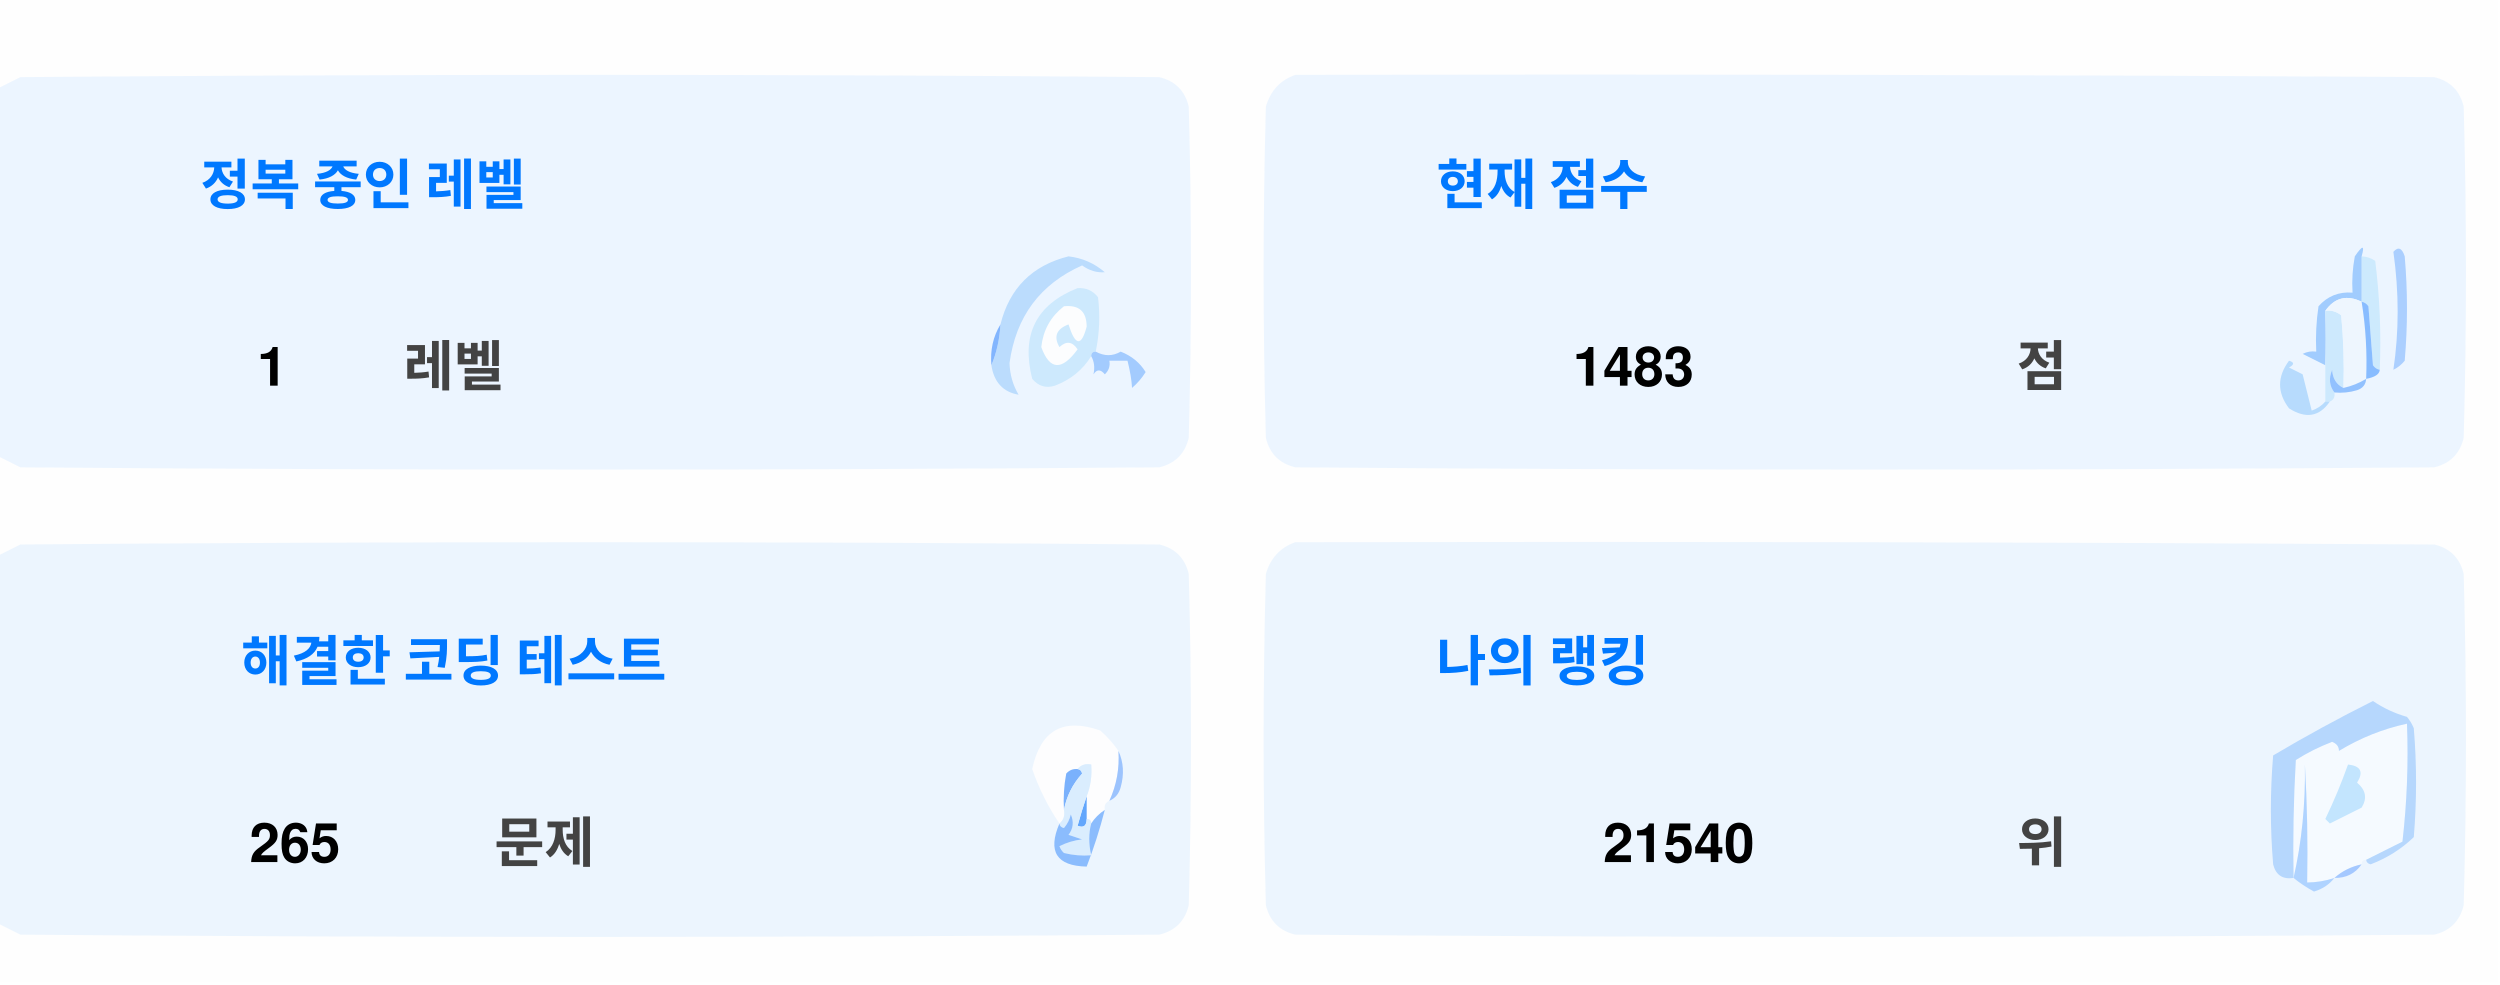
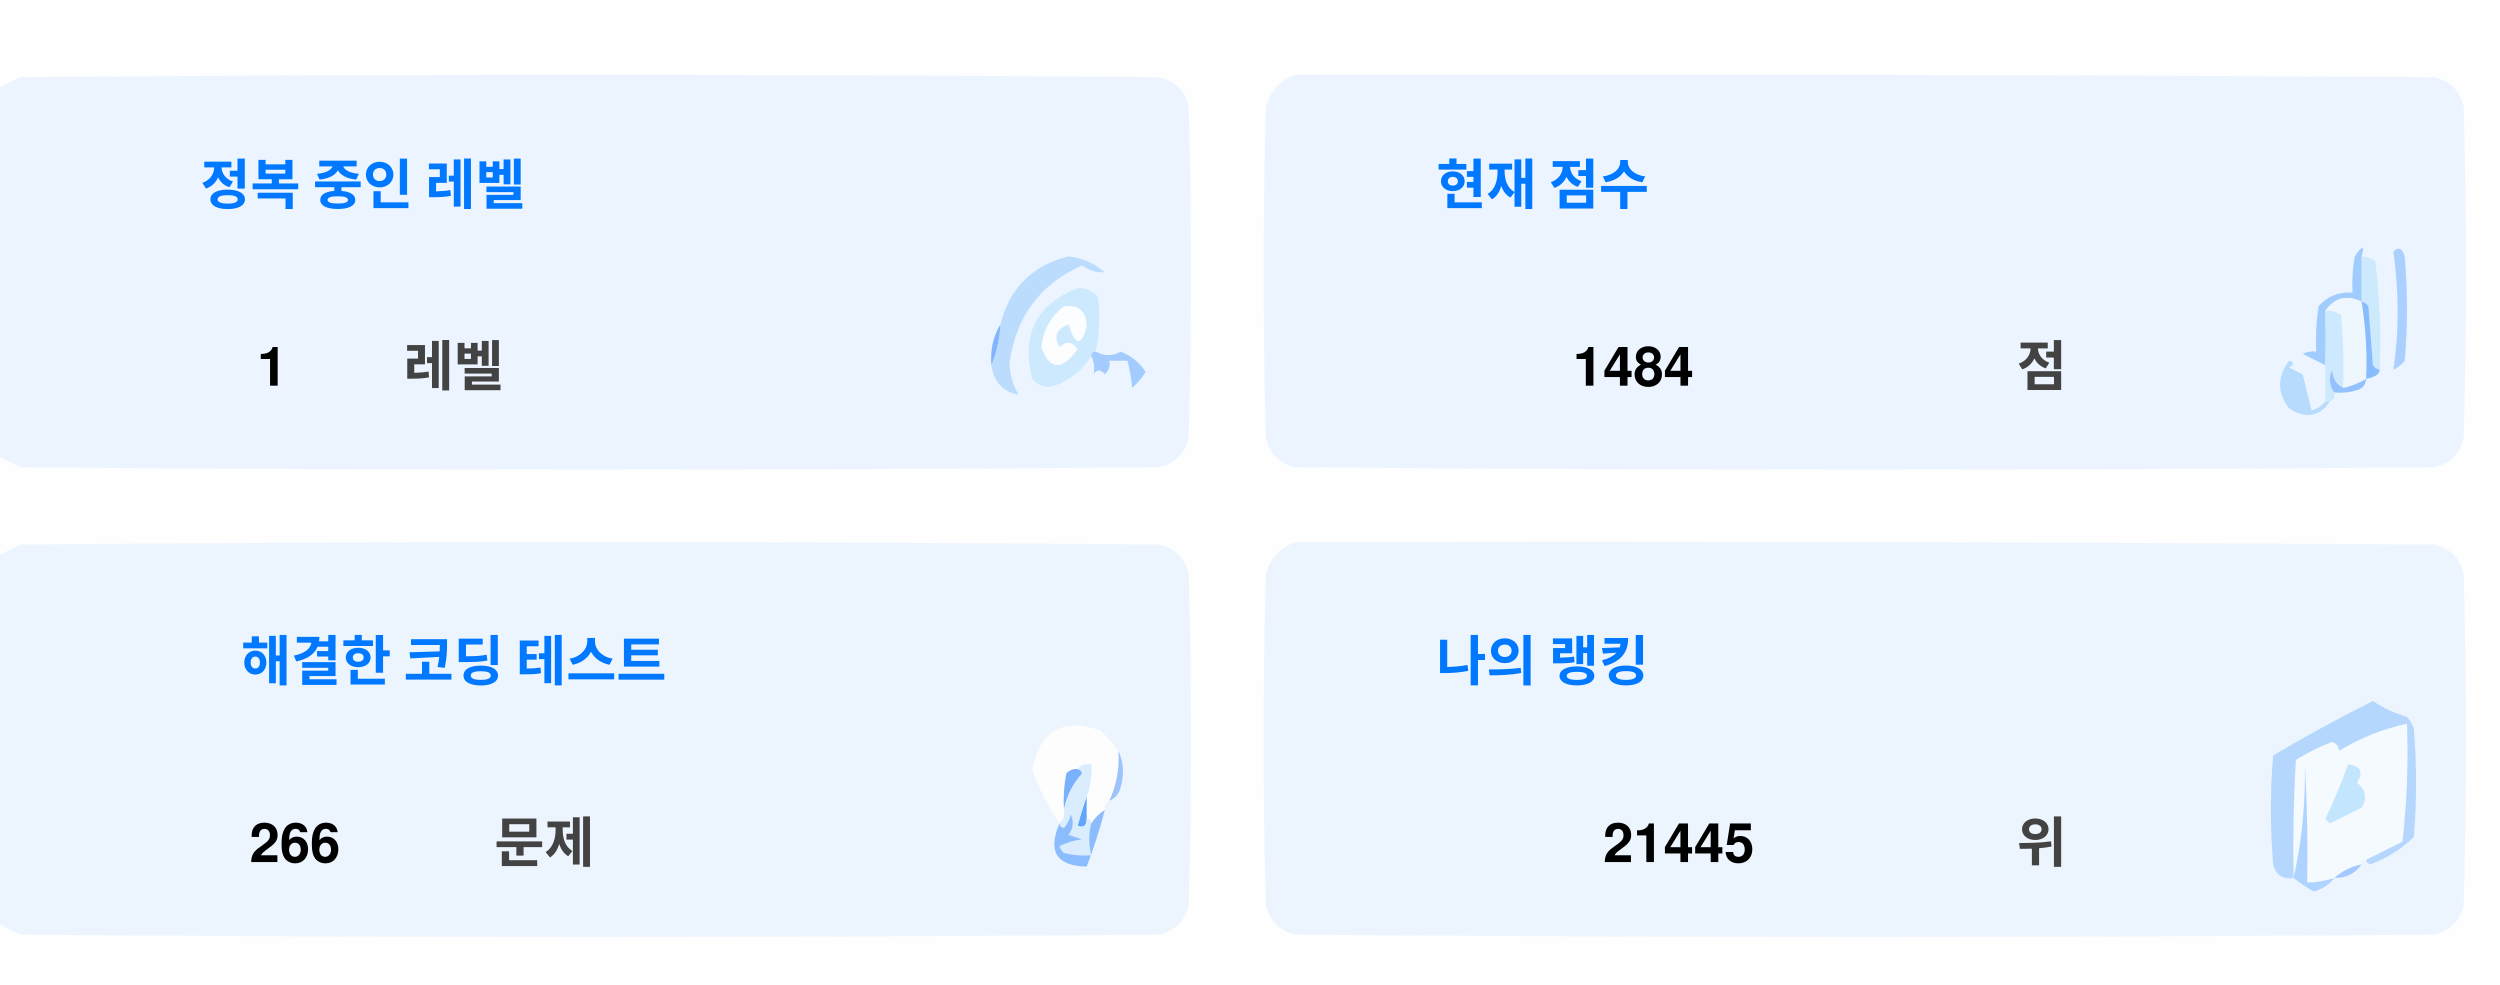
<svg xmlns="http://www.w3.org/2000/svg" version="1.1" width="551px" height="217px" style="shape-rendering:geometricPrecision; text-rendering:geometricPrecision; image-rendering:optimizeQuality; fill-rule:evenodd; clip-rule:evenodd">
  <style>.title {fill: #434343;font-size: 1rem;line-height: 1.5rem;font-weight: bold;font-family: -apple-system, BlinkMacSystemFont, Segoe UI, Helvetica, Arial, sans-serif, Apple Color Emoji, Segoe UI Emoji;}.desc {fill: #434343;font-size: 2.5rem;font-weight: bold;line-height: 1.5rem;font-family: -apple-system, BlinkMacSystemFont, Segoe UI, Helvetica, Arial, sans-serif, Apple Color Emoji, Segoe UI Emoji;}.desc-2 {fill: #434343;font-size: 1rem;font-weight: bold;line-height: 1.5rem;font-family: -apple-system, BlinkMacSystemFont, Segoe UI, Helvetica, Arial, sans-serif, Apple Color Emoji, Segoe UI Emoji;}.text, .desc {animation: twinkling 4s ease-in-out infinite;}@keyframes twinkling {40% { opacity: 1; }50% { opacity: 0.5; }60% { opacity: 1; }70% { opacity: 0.5; }80% { opacity: 1; }}</style>
  <g>
    <path style="opacity:1" fill="#fefefe" d="M -0.5,-0.5 C 183.167,-0.5 366.833,-0.5 550.5,-0.5C 550.5,71.833 550.5,144.167 550.5,216.5C 366.833,216.5 183.167,216.5 -0.5,216.5C -0.5,212.167 -0.5,207.833 -0.5,203.5C 1.14,204.32 2.807,205.153 4.5,206C 88.167,206.667 171.833,206.667 255.5,206C 259,205.167 261.167,203 262,199.5C 262.667,175.167 262.667,150.833 262,126.5C 261.167,123 259,120.833 255.5,120C 171.833,119.333 88.167,119.333 4.5,120C 2.807,120.847 1.14,121.68 -0.5,122.5C -0.5,115.167 -0.5,107.833 -0.5,100.5C 1.14,101.32 2.807,102.153 4.5,103C 88.167,103.667 171.833,103.667 255.5,103C 259,102.167 261.167,100 262,96.5C 262.667,72.167 262.667,47.833 262,23.5C 261.167,20 259,17.833 255.5,17C 171.833,16.333 88.167,16.333 4.5,17C 2.807,17.847 1.14,18.68 -0.5,19.5C -0.5,12.833 -0.5,6.167 -0.5,-0.5 Z" />
  </g>
  <g>
    <path style="opacity:1" fill="#ecf5ff" d="M -0.5,100.5 C -0.5,73.5 -0.5,46.5 -0.5,19.5C 1.14,18.68 2.807,17.847 4.5,17C 88.167,16.333 171.833,16.333 255.5,17C 259,17.833 261.167,20 262,23.5C 262.667,47.833 262.667,72.167 262,96.5C 261.167,100 259,102.167 255.5,103C 171.833,103.667 88.167,103.667 4.5,103C 2.807,102.153 1.14,101.32 -0.5,100.5 Z" />
  </g>
  <g>
    <path style="opacity:1" fill="#ecf5ff" d="M 285.5,16.5 C 369.167,16.333 452.834,16.5 536.5,17C 540,17.833 542.167,20 543,23.5C 543.667,47.833 543.667,72.167 543,96.5C 542.167,100 540,102.167 536.5,103C 452.833,103.667 369.167,103.667 285.5,103C 282,102.167 279.833,100 279,96.5C 278.333,72.167 278.333,47.833 279,23.5C 280.018,19.985 282.185,17.652 285.5,16.5 Z" />
  </g>
  <g>
    <path style="opacity:1" fill="#cdeafd" d="M 520.5,56.5 C 521.583,56.539 522.583,56.873 523.5,57.5C 524.498,65.472 524.831,73.472 524.5,81.5C 523.883,81.389 523.383,81.056 523,80.5C 522.667,76.167 522.333,71.833 522,67.5C 521.617,66.944 521.117,66.611 520.5,66.5C 520.5,63.167 520.5,59.833 520.5,56.5 Z" />
  </g>
  <g>
    <path style="opacity:1" fill="#abcfff" d="M 527.5,55.5 C 528.566,54.308 529.399,54.641 530,56.5C 530.667,64.167 530.667,71.833 530,79.5C 529.311,80.357 528.478,81.023 527.5,81.5C 528.758,73.08 528.758,64.414 527.5,55.5 Z" />
  </g>
  <g>
    <path style="opacity:1" fill="#bbdcfd" d="M 218.5,80.5 C 219.657,77.727 220.324,74.727 220.5,71.5C 222.49,63.51 227.49,58.51 235.5,56.5C 238.528,56.847 241.194,58.014 243.5,60C 241.744,60.141 240.078,59.641 238.5,58.5C 229.247,62.607 223.914,69.773 222.5,80C 222.565,82.526 223.232,84.859 224.5,87C 221.07,86.397 219.07,84.231 218.5,80.5 Z" />
  </g>
  <g>
    <path style="opacity:1" fill="#cde9fd" d="M 241.5,77.5 C 240.833,77.5 240.5,77.833 240.5,78.5C 238.628,81.529 235.961,83.695 232.5,85C 230.536,85.624 228.869,85.124 227.5,83.5C 225.021,73.791 228.354,67.124 237.5,63.5C 239.374,63.39 240.874,64.056 242,65.5C 242.497,69.524 242.331,73.524 241.5,77.5 Z" />
  </g>
  <g>
    <path style="opacity:1" fill="#fcfdfe" d="M 234.5,67.5 C 237.826,67.162 239.493,68.662 239.5,72C 238.334,76.434 237,76.267 235.5,71.5C 232.832,72.515 232.166,74.182 233.5,76.5C 235.017,75.089 236.351,75.256 237.5,77C 234.006,81.771 231.34,81.605 229.5,76.5C 229.904,72.771 231.571,69.771 234.5,67.5 Z" />
  </g>
  <g>
    <path style="opacity:1" fill="#a1ccfe" d="M 520.5,56.5 C 520.5,59.833 520.5,63.167 520.5,66.5C 517.238,64.922 514.572,65.589 512.5,68.5C 512.617,72.81 512.617,76.81 512.5,80.5C 510.86,79.68 509.193,78.847 507.5,78C 508.448,77.517 509.448,77.35 510.5,77.5C 510.335,74.15 510.502,70.817 511,67.5C 512.995,65.253 515.495,64.253 518.5,64.5C 518.336,61.813 518.503,59.146 519,56.5C 520.731,53.969 521.231,53.969 520.5,56.5 Z" />
  </g>
  <g>
    <path style="opacity:1" fill="#cde9fd" d="M 512.5,68.5 C 513.822,68.33 514.989,68.663 516,69.5C 516.499,74.823 516.666,80.156 516.5,85.5C 514.955,84.77 514.122,83.437 514,81.5C 513.22,83.387 513.387,85.054 514.5,86.5C 514.672,87.492 514.338,88.158 513.5,88.5C 513.167,88.5 512.833,88.5 512.5,88.5C 512.5,85.833 512.5,83.167 512.5,80.5C 512.617,76.81 512.617,72.81 512.5,68.5 Z" />
  </g>
  <g>
    <path style="opacity:1" fill="#eef6fe" d="M 520.5,66.5 C 521.407,72.106 521.74,77.773 521.5,83.5C 519.95,84.441 518.284,85.108 516.5,85.5C 516.666,80.156 516.499,74.823 516,69.5C 514.989,68.663 513.822,68.33 512.5,68.5C 514.572,65.589 517.238,64.922 520.5,66.5 Z" />
  </g>
  <g>
    <path style="opacity:1" fill="#88bcff" d="M 520.5,66.5 C 521.117,66.611 521.617,66.944 522,67.5C 522.333,71.833 522.667,76.167 523,80.5C 523.383,81.056 523.883,81.389 524.5,81.5C 524.445,82.469 523.445,83.136 521.5,83.5C 521.74,77.773 521.407,72.106 520.5,66.5 Z" />
  </g>
  <g>
    <path style="opacity:1" fill="#82b5fe" d="M 220.5,71.5 C 220.324,74.727 219.657,77.727 218.5,80.5C 218.215,77.171 218.882,74.171 220.5,71.5 Z" />
  </g>
  <g>
    <path style="opacity:1" fill="#a3cbfe" d="M 240.5,78.5 C 240.5,77.833 240.833,77.5 241.5,77.5C 243.391,78.536 245.224,78.536 247,77.5C 249.391,78.429 251.225,79.929 252.5,82C 251.681,83.319 250.681,84.486 249.5,85.5C 249.409,83.777 249.075,81.777 248.5,79.5C 247.167,79.5 245.833,79.5 244.5,79.5C 244.719,80.675 244.386,81.675 243.5,82.5C 242.575,81.359 241.741,81.359 241,82.5C 241.331,80.981 241.164,79.648 240.5,78.5 Z" />
  </g>
  <g>
    <path style="opacity:1" fill="#b7dbfd" d="M 512.5,88.5 C 512.833,88.5 513.167,88.5 513.5,88.5C 511.199,91.857 508.199,92.357 504.5,90C 501.872,86.535 501.872,83.035 504.5,79.5C 505.696,79.846 505.696,80.346 504.5,81C 505.5,81.5 506.5,82 507.5,82.5C 508.167,85.167 508.833,87.833 509.5,90.5C 510.739,90.058 511.739,89.391 512.5,88.5 Z" />
  </g>
  <g>
    <path style="opacity:1" fill="#92c1fe" d="M 516.5,85.5 C 518.284,85.108 519.95,84.441 521.5,83.5C 521.423,84.75 520.756,85.583 519.5,86C 517.866,86.493 516.199,86.66 514.5,86.5C 513.387,85.054 513.22,83.387 514,81.5C 514.122,83.437 514.955,84.77 516.5,85.5 Z" />
  </g>
  <g>
    <path style="opacity:1" fill="#ecf5fe" d="M -0.5,203.5 C -0.5,176.5 -0.5,149.5 -0.5,122.5C 1.14,121.68 2.807,120.847 4.5,120C 88.167,119.333 171.833,119.333 255.5,120C 259,120.833 261.167,123 262,126.5C 262.667,150.833 262.667,175.167 262,199.5C 261.167,203 259,205.167 255.5,206C 171.833,206.667 88.167,206.667 4.5,206C 2.807,205.153 1.14,204.32 -0.5,203.5 Z" />
  </g>
  <g>
    <path style="opacity:1" fill="#ecf5fe" d="M 285.5,119.5 C 369.167,119.333 452.834,119.5 536.5,120C 540,120.833 542.167,123 543,126.5C 543.667,150.833 543.667,175.167 543,199.5C 542.167,203 540,205.167 536.5,206C 452.833,206.667 369.167,206.667 285.5,206C 282,205.167 279.833,203 279,199.5C 278.333,175.167 278.333,150.833 279,126.5C 280.018,122.985 282.185,120.652 285.5,119.5 Z" />
  </g>
  <g>
    <path style="opacity:1" fill="#fdfdfe" d="M 246.5,165.5 C 246.758,169.367 246.092,173.034 244.5,176.5C 243.662,176.842 243.328,177.508 243.5,178.5C 242.272,179.306 241.272,180.306 240.5,181.5C 240.5,180.833 240.167,180.5 239.5,180.5C 239.5,178.833 239.5,177.167 239.5,175.5C 240.369,173.283 240.702,170.95 240.5,168.5C 239.209,168.263 238.209,168.596 237.5,169.5C 236.504,169.414 235.671,169.748 235,170.5C 234.503,173.146 234.336,175.813 234.5,178.5C 234.737,179.791 234.404,180.791 233.5,181.5C 230.986,177.806 228.986,173.806 227.5,169.5C 229.309,160.957 234.309,158.124 242.5,161C 244.07,162.397 245.404,163.897 246.5,165.5 Z" />
  </g>
  <g>
    <path style="opacity:1" fill="#f5faff" d="M 521.5,189.5 C 520.833,189.5 520.5,189.833 520.5,190.5C 518.181,190.992 516.181,191.992 514.5,193.5C 512.565,194.15 510.565,194.483 508.5,194.5C 508.666,185.827 508.5,177.16 508,168.5C 508.141,177.227 507.308,185.56 505.5,193.5C 505.334,184.827 505.5,176.16 506,167.5C 508.527,165.903 511.194,164.57 514,163.5C 515.011,163.892 515.511,164.559 515.5,165.5C 520.21,162.641 525.21,160.641 530.5,159.5C 530.831,168.192 530.498,176.859 529.5,185.5C 526.807,186.847 524.14,188.18 521.5,189.5 Z" />
  </g>
  <g>
    <path style="opacity:1" fill="#b6d7fd" d="M 521.5,189.5 C 524.14,188.18 526.807,186.847 529.5,185.5C 530.498,176.859 530.831,168.192 530.5,159.5C 525.21,160.641 520.21,162.641 515.5,165.5C 515.511,164.559 515.011,163.892 514,163.5C 511.194,164.57 508.527,165.903 506,167.5C 505.5,176.16 505.334,184.827 505.5,193.5C 503.089,193.863 501.589,192.863 501,190.5C 500.333,182.5 500.333,174.5 501,166.5C 508.173,162.246 515.507,158.246 523,154.5C 525.304,156.068 527.804,157.235 530.5,158C 531.126,158.75 531.626,159.584 532,160.5C 532.667,168.5 532.667,176.5 532,184.5C 529.292,187.111 526.125,189.111 522.5,190.5C 521.893,190.376 521.56,190.043 521.5,189.5 Z" />
  </g>
  <g>
    <path style="opacity:1" fill="#c3e5fe" d="M 517.5,168.5 C 520.317,168.801 520.984,170.134 519.5,172.5C 521.439,174.122 521.772,175.956 520.5,178C 518.167,179.167 515.833,180.333 513.5,181.5C 513.167,181.167 512.833,180.833 512.5,180.5C 514.414,176.515 516.081,172.515 517.5,168.5 Z" />
  </g>
  <g>
    <path style="opacity:1" fill="#7ab1fc" d="M 237.5,169.5 C 238.043,169.56 238.376,169.893 238.5,170.5C 236.395,172.836 235.062,175.503 234.5,178.5C 234.336,175.813 234.503,173.146 235,170.5C 235.671,169.748 236.504,169.414 237.5,169.5 Z" />
  </g>
  <g>
    <path style="opacity:1" fill="#afd3ff" d="M 514.5,193.5 C 513.378,194.947 511.878,195.947 510,196.5C 508.348,195.601 506.848,194.601 505.5,193.5C 507.308,185.56 508.141,177.227 508,168.5C 508.5,177.16 508.666,185.827 508.5,194.5C 510.565,194.483 512.565,194.15 514.5,193.5 Z" />
  </g>
  <g>
    <path style="opacity:1" fill="#9cc3fd" d="M 246.5,165.5 C 247.634,167.966 247.801,170.633 247,173.5C 246.623,174.942 245.79,175.942 244.5,176.5C 246.092,173.034 246.758,169.367 246.5,165.5 Z" />
  </g>
  <g>
    <path style="opacity:1" fill="#62a6fc" d="M 239.5,175.5 C 239.5,177.167 239.5,178.833 239.5,180.5C 239.483,182.028 238.816,182.528 237.5,182C 238.117,179.723 238.784,177.556 239.5,175.5 Z" />
  </g>
  <g>
    <path style="opacity:1" fill="#daedfe" d="M 237.5,169.5 C 238.209,168.596 239.209,168.263 240.5,168.5C 240.702,170.95 240.369,173.283 239.5,175.5C 238.784,177.556 238.117,179.723 237.5,182C 238.816,182.528 239.483,182.028 239.5,180.5C 240.167,180.5 240.5,180.833 240.5,181.5C 239.918,183.669 239.918,186.002 240.5,188.5C 238.473,188.662 236.473,188.495 234.5,188C 234.043,187.586 233.709,187.086 233.5,186.5C 235.078,185.702 236.744,185.202 238.5,185C 237.5,184.667 236.5,184.333 235.5,184C 236.554,182.612 236.72,181.112 236,179.5C 235.751,180.624 235.251,181.624 234.5,182.5C 233.893,182.376 233.56,182.043 233.5,181.5C 234.404,180.791 234.737,179.791 234.5,178.5C 235.062,175.503 236.395,172.836 238.5,170.5C 238.376,169.893 238.043,169.56 237.5,169.5 Z" />
  </g>
  <g>
    <path style="opacity:1" fill="#8bbcfd" d="M 243.5,178.5 C 242.395,182.803 241.062,186.969 239.5,191C 232.857,190.847 230.857,187.68 233.5,181.5C 233.56,182.043 233.893,182.376 234.5,182.5C 235.251,181.624 235.751,180.624 236,179.5C 236.72,181.112 236.554,182.612 235.5,184C 236.5,184.333 237.5,184.667 238.5,185C 236.744,185.202 235.078,185.702 233.5,186.5C 233.709,187.086 234.043,187.586 234.5,188C 236.473,188.495 238.473,188.662 240.5,188.5C 239.918,186.002 239.918,183.669 240.5,181.5C 241.272,180.306 242.272,179.306 243.5,178.5 Z" />
  </g>
  <g>
    <path style="opacity:1" fill="#a4c8ff" d="M 520.5,190.5 C 519.089,192.539 517.089,193.539 514.5,193.5C 516.181,191.992 518.181,190.992 520.5,190.5 Z" />
  </g>
  <text text-anchor="middle" x="80" y="45" class="title" style="fill:#0078ff;" stroke="#none" stroke-width="1">정복 중인 레벨</text>
  <text text-anchor="middle" x="60" y="85" class="desc" style="fill:#000000;" stroke="#none" stroke-width="1">1</text>
  <text text-anchor="middle" x="100" y="85" class="desc-2" style="fill:#434343;" stroke="#none" stroke-width="1">레벨</text>
  <text text-anchor="middle" x="340" y="45" class="title" style="fill:#0078ff;" stroke="#none" stroke-width="1">현재 점수</text>
-   <text text-anchor="middle" x="360" y="85" class="desc" style="fill:#000000;" stroke="#none" stroke-width="1">1483</text>
+   <text text-anchor="middle" x="360" y="85" class="desc" style="fill:#000000;" stroke="#none" stroke-width="1">1484</text>
  <text text-anchor="middle" x="450" y="85" class="desc-2" style="fill:#434343;" stroke="#none" stroke-width="1">점</text>
  <text text-anchor="middle" x="100" y="150" class="title" style="fill:#0078ff;" stroke="#none" stroke-width="1">해결한 코딩 테스트</text>
-   <text text-anchor="middle" x="65" y="190" class="desc" style="fill:#000000;" stroke="#none" stroke-width="1">265</text>
+   <text text-anchor="middle" x="65" y="190" class="desc" style="fill:#000000;" stroke="#none" stroke-width="1">266</text>
  <text text-anchor="middle" x="120" y="190" class="desc-2" style="fill:#434343;" stroke="#none" stroke-width="1">문제</text>
  <text text-anchor="middle" x="340" y="150" class="title" style="fill:#0078ff;" stroke="#none" stroke-width="1">나의 랭킹</text>
-   <text text-anchor="middle" x="370" y="190" class="desc" style="fill:#000000;" stroke="#none" stroke-width="1">21540</text>
+   <text text-anchor="middle" x="370" y="190" class="desc" style="fill:#000000;" stroke="#none" stroke-width="1">21445</text>
  <text text-anchor="middle" x="450" y="190" class="desc-2" style="fill:#434343;" stroke="#none" stroke-width="1">위</text>
</svg>
